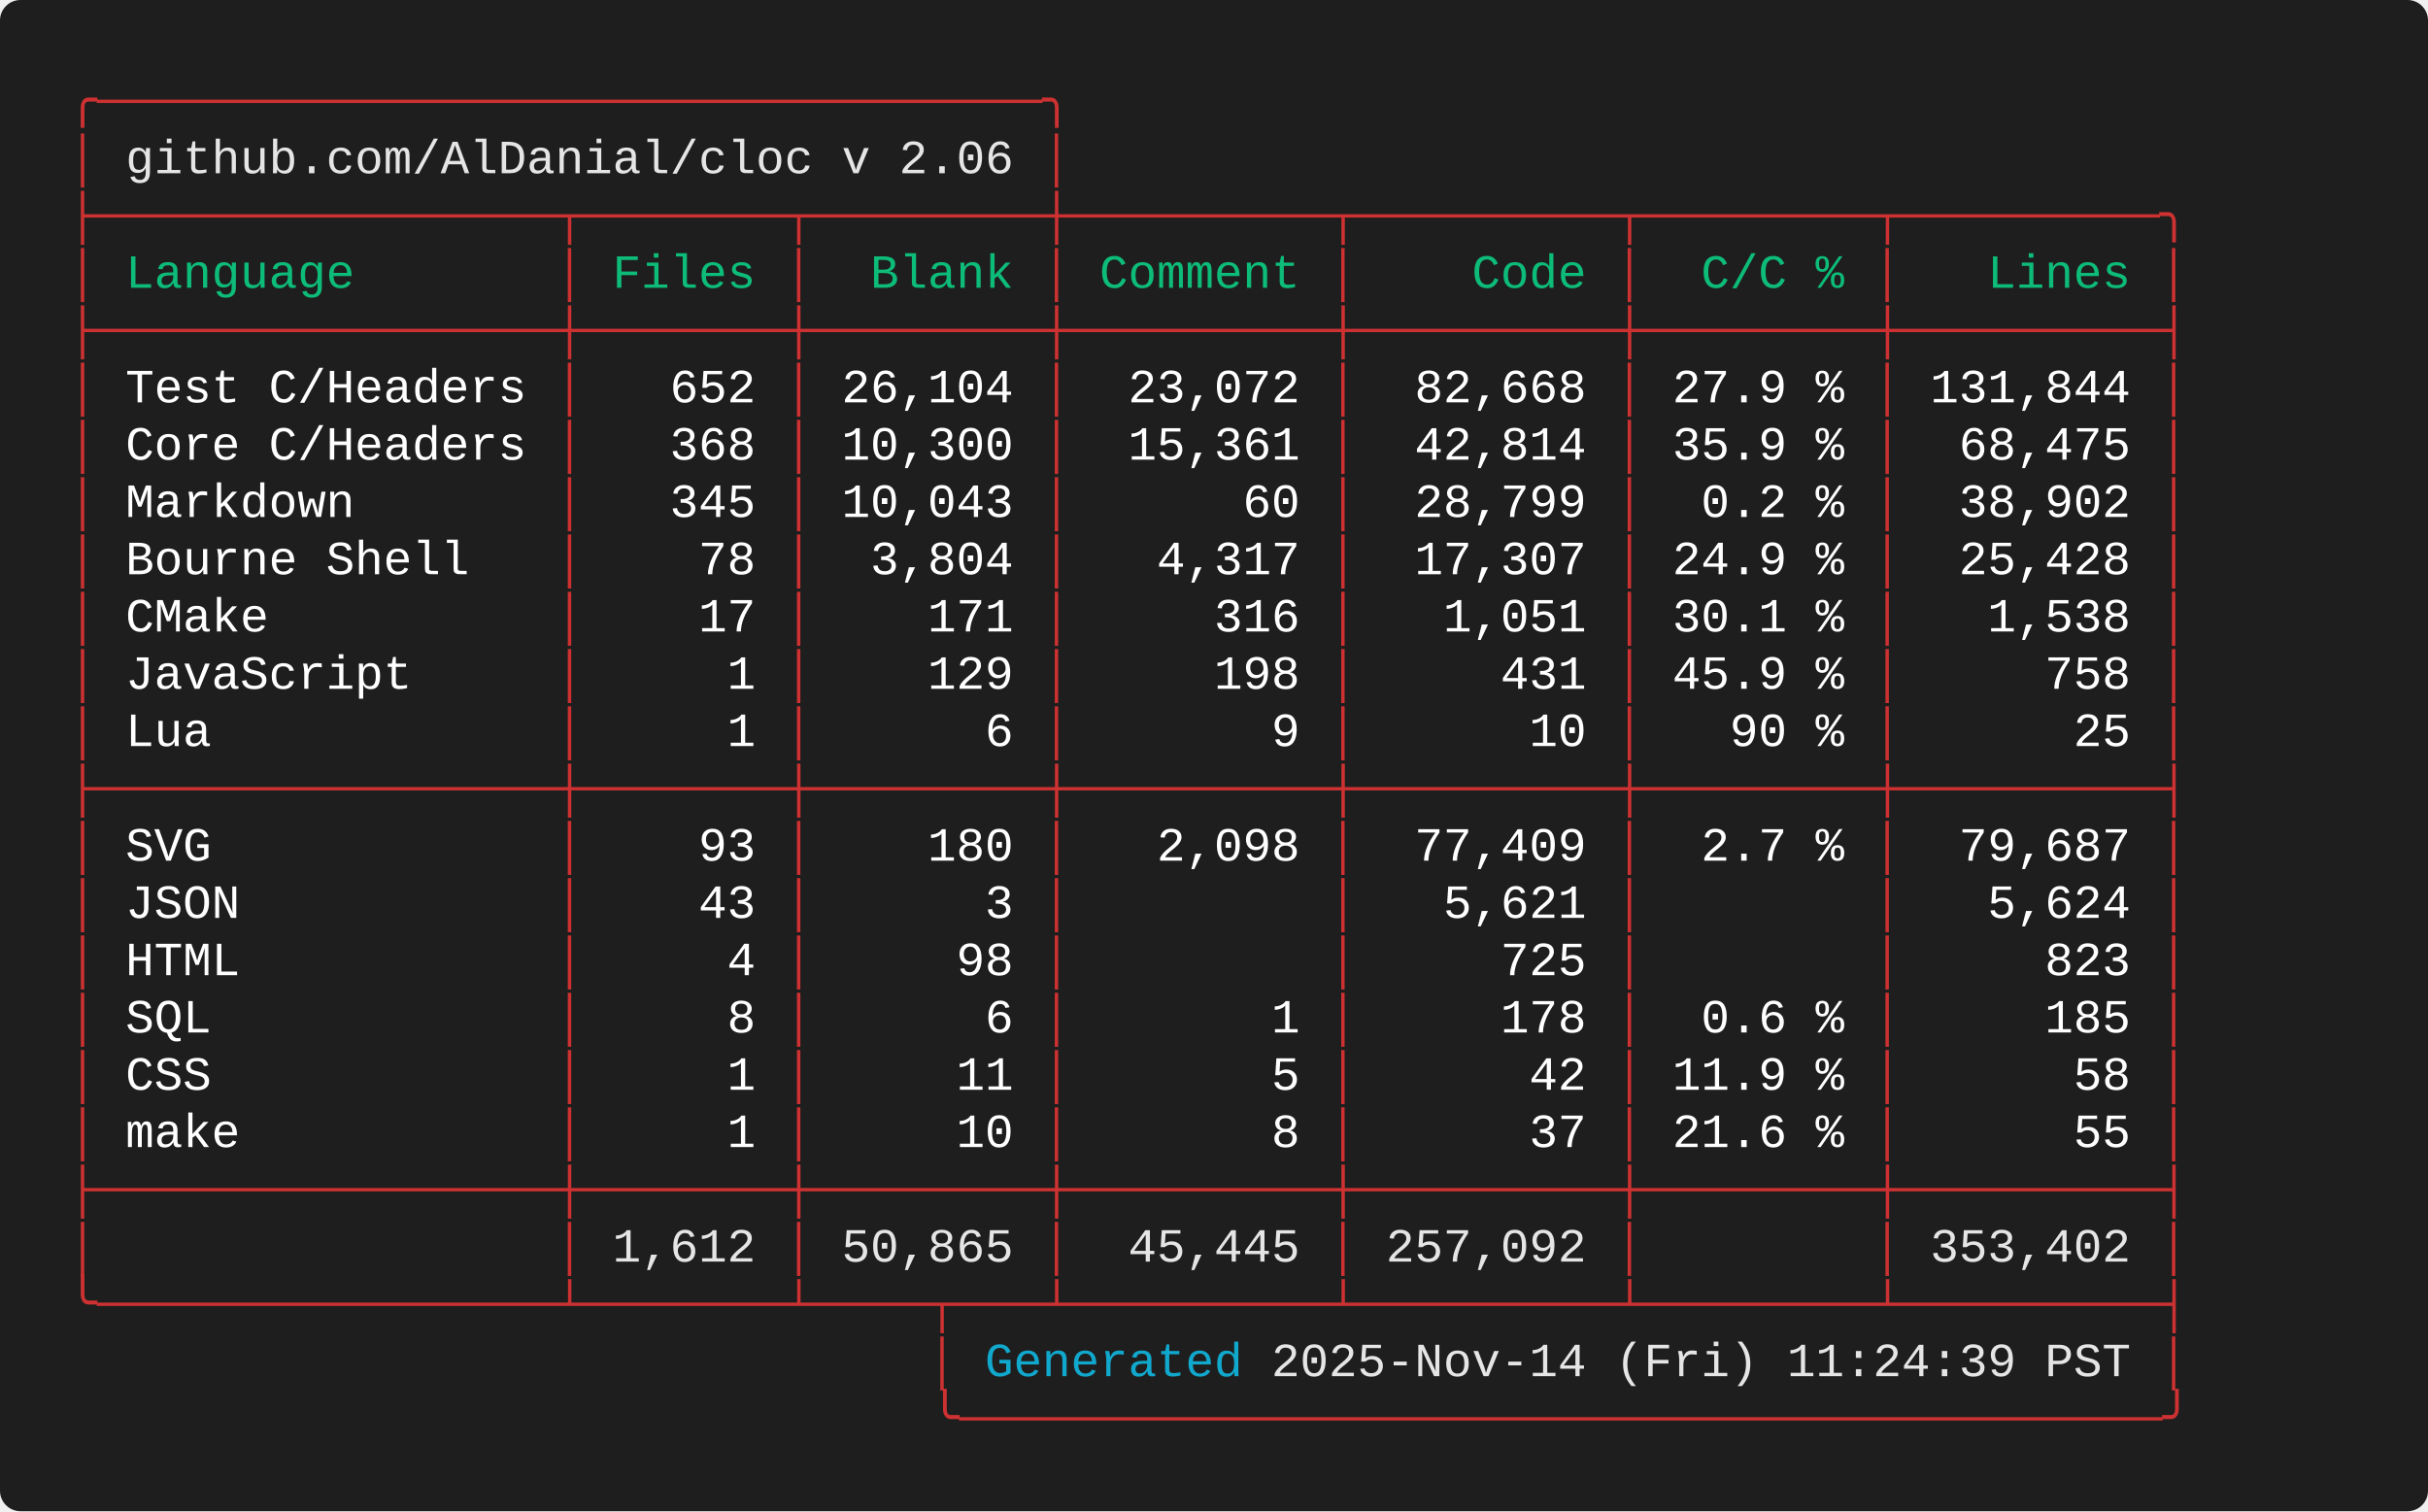
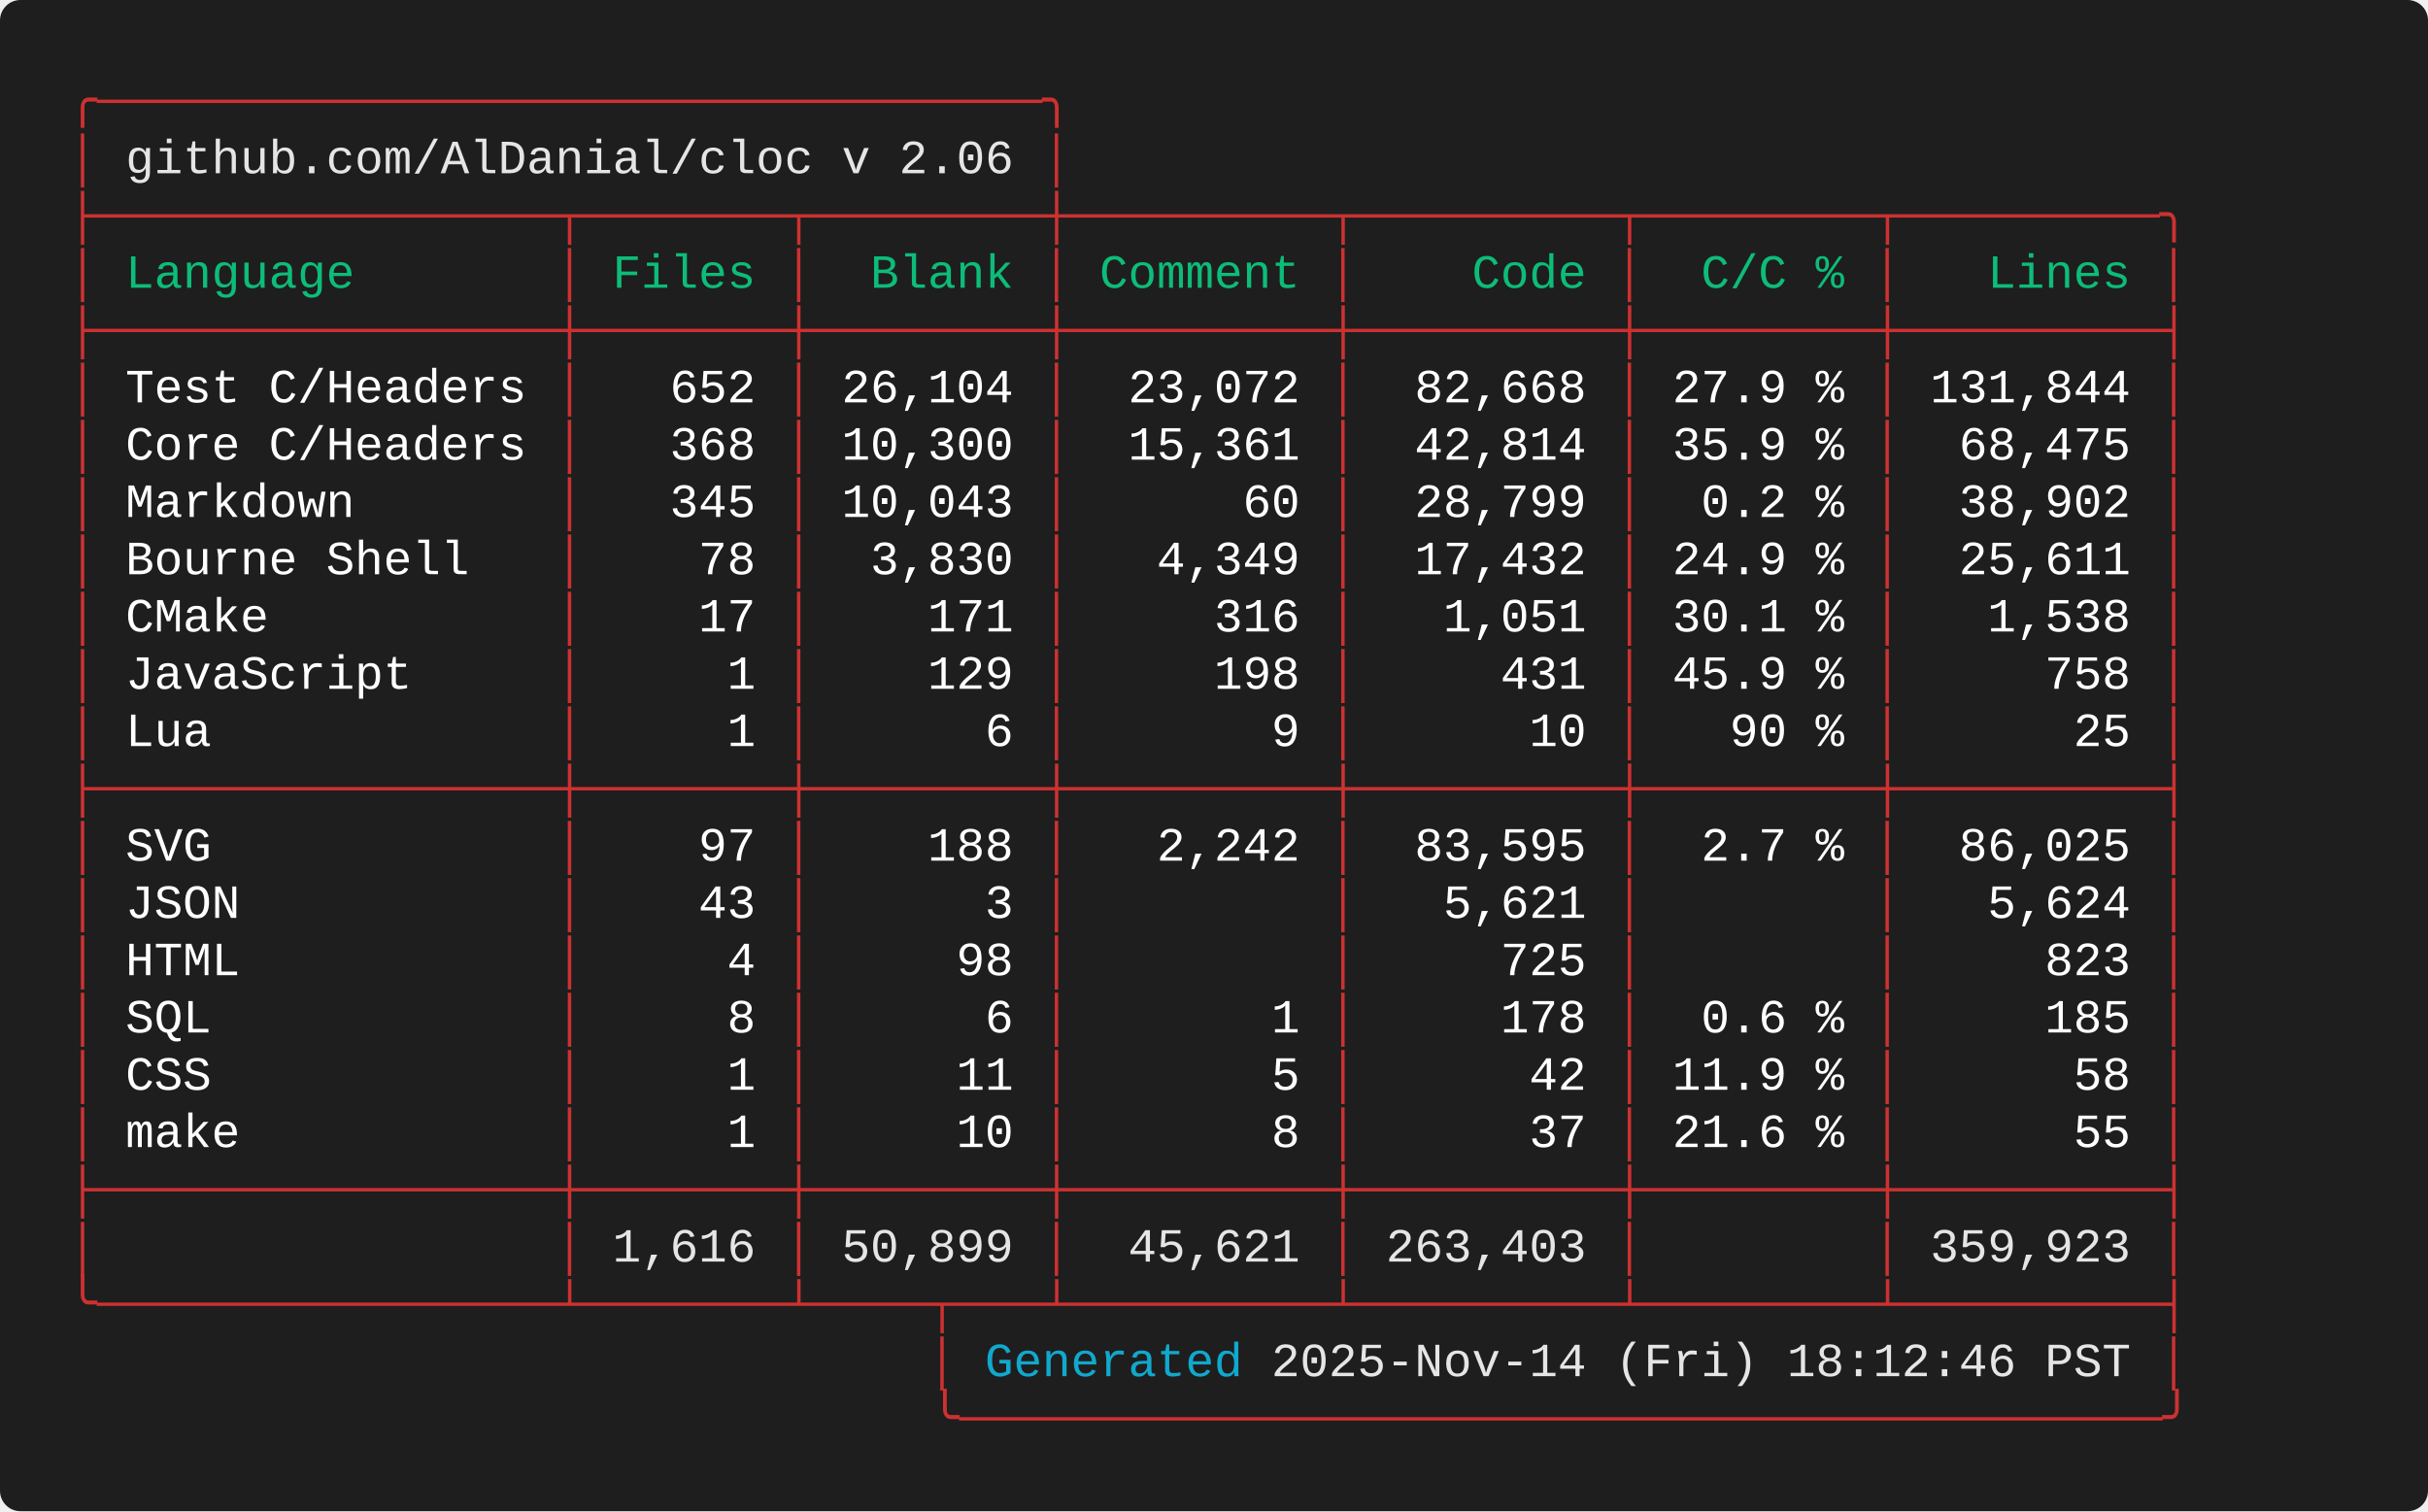
<svg xmlns="http://www.w3.org/2000/svg" width="712.00" height="443.20" viewBox="0 0 712.00 443.20">
  <defs>
    <style type="text/css">.terminal-text { font-family: 'Consolas', 'Consolas', 'Monaco', 'Courier New', monospace; }</style>
  </defs>
  <rect width="100%" height="100%" fill="#1e1e1e" rx="6" />
  <text x="20.00" y="34.00" font-size="14" class="terminal-text" xml:space="preserve" textLength="294.00" lengthAdjust="spacingAndGlyphs" fill="#cd3131">╭─────────────────────────────────╮</text>
  <text x="20.00" y="50.80" font-size="14" class="terminal-text" xml:space="preserve" textLength="16.80" lengthAdjust="spacingAndGlyphs" fill="#cd3131">│ </text>
  <text x="36.80" y="50.80" font-size="14" class="terminal-text" xml:space="preserve" textLength="260.40" lengthAdjust="spacingAndGlyphs" fill="#e5e5e5">github.com/AlDanial/cloc v 2.06</text>
  <text x="297.20" y="50.80" font-size="14" class="terminal-text" xml:space="preserve" textLength="8.40" lengthAdjust="spacingAndGlyphs" fill="#ffffff"> </text>
  <text x="305.60" y="50.80" font-size="14" class="terminal-text" xml:space="preserve" textLength="8.40" lengthAdjust="spacingAndGlyphs" fill="#cd3131">│</text>
  <text x="20.00" y="67.60" font-size="14" class="terminal-text" xml:space="preserve" textLength="621.60" lengthAdjust="spacingAndGlyphs" fill="#cd3131">├────────────────┬───────┬────────┼─────────┬─────────┬────────┬─────────╮</text>
  <text x="20.00" y="84.40" font-size="14" class="terminal-text" xml:space="preserve" textLength="8.40" lengthAdjust="spacingAndGlyphs" fill="#cd3131">│</text>
  <text x="28.40" y="84.40" font-size="14" class="terminal-text" xml:space="preserve" textLength="134.40" lengthAdjust="spacingAndGlyphs" fill="#0dbc79"> Language       </text>
  <text x="162.80" y="84.40" font-size="14" class="terminal-text" xml:space="preserve" textLength="8.40" lengthAdjust="spacingAndGlyphs" fill="#cd3131">│</text>
  <text x="171.20" y="84.40" font-size="14" class="terminal-text" xml:space="preserve" textLength="58.80" lengthAdjust="spacingAndGlyphs" fill="#0dbc79"> Files </text>
  <text x="230.00" y="84.40" font-size="14" class="terminal-text" xml:space="preserve" textLength="8.40" lengthAdjust="spacingAndGlyphs" fill="#cd3131">│</text>
  <text x="238.40" y="84.40" font-size="14" class="terminal-text" xml:space="preserve" textLength="67.20" lengthAdjust="spacingAndGlyphs" fill="#0dbc79">  Blank </text>
  <text x="305.60" y="84.40" font-size="14" class="terminal-text" xml:space="preserve" textLength="8.40" lengthAdjust="spacingAndGlyphs" fill="#cd3131">│</text>
  <text x="314.00" y="84.40" font-size="14" class="terminal-text" xml:space="preserve" textLength="75.60" lengthAdjust="spacingAndGlyphs" fill="#0dbc79"> Comment </text>
  <text x="389.60" y="84.40" font-size="14" class="terminal-text" xml:space="preserve" textLength="8.40" lengthAdjust="spacingAndGlyphs" fill="#cd3131">│</text>
  <text x="398.00" y="84.40" font-size="14" class="terminal-text" xml:space="preserve" textLength="75.60" lengthAdjust="spacingAndGlyphs" fill="#0dbc79">    Code </text>
  <text x="473.60" y="84.40" font-size="14" class="terminal-text" xml:space="preserve" textLength="8.40" lengthAdjust="spacingAndGlyphs" fill="#cd3131">│</text>
  <text x="482.00" y="84.40" font-size="14" class="terminal-text" xml:space="preserve" textLength="67.20" lengthAdjust="spacingAndGlyphs" fill="#0dbc79">  C/C % </text>
  <text x="549.20" y="84.40" font-size="14" class="terminal-text" xml:space="preserve" textLength="8.40" lengthAdjust="spacingAndGlyphs" fill="#cd3131">│</text>
  <text x="557.60" y="84.40" font-size="14" class="terminal-text" xml:space="preserve" textLength="75.60" lengthAdjust="spacingAndGlyphs" fill="#0dbc79">   Lines </text>
  <text x="633.20" y="84.40" font-size="14" class="terminal-text" xml:space="preserve" textLength="8.40" lengthAdjust="spacingAndGlyphs" fill="#cd3131">│</text>
  <text x="20.00" y="101.20" font-size="14" class="terminal-text" xml:space="preserve" textLength="621.60" lengthAdjust="spacingAndGlyphs" fill="#cd3131">├────────────────┼───────┼────────┼─────────┼─────────┼────────┼─────────┤</text>
  <text x="20.00" y="118.00" font-size="14" class="terminal-text" xml:space="preserve" textLength="8.40" lengthAdjust="spacingAndGlyphs" fill="#cd3131">│</text>
  <text x="28.40" y="118.00" font-size="14" class="terminal-text" xml:space="preserve" textLength="134.40" lengthAdjust="spacingAndGlyphs" fill="#ffffff"> Test C/Headers </text>
  <text x="162.80" y="118.00" font-size="14" class="terminal-text" xml:space="preserve" textLength="8.40" lengthAdjust="spacingAndGlyphs" fill="#cd3131">│</text>
  <text x="171.20" y="118.00" font-size="14" class="terminal-text" xml:space="preserve" textLength="58.80" lengthAdjust="spacingAndGlyphs" fill="#ffffff">   652 </text>
  <text x="230.00" y="118.00" font-size="14" class="terminal-text" xml:space="preserve" textLength="8.40" lengthAdjust="spacingAndGlyphs" fill="#cd3131">│</text>
  <text x="238.40" y="118.00" font-size="14" class="terminal-text" xml:space="preserve" textLength="67.20" lengthAdjust="spacingAndGlyphs" fill="#ffffff"> 26,104 </text>
  <text x="305.60" y="118.00" font-size="14" class="terminal-text" xml:space="preserve" textLength="8.40" lengthAdjust="spacingAndGlyphs" fill="#cd3131">│</text>
  <text x="314.00" y="118.00" font-size="14" class="terminal-text" xml:space="preserve" textLength="75.60" lengthAdjust="spacingAndGlyphs" fill="#ffffff">  23,072 </text>
  <text x="389.60" y="118.00" font-size="14" class="terminal-text" xml:space="preserve" textLength="8.40" lengthAdjust="spacingAndGlyphs" fill="#cd3131">│</text>
  <text x="398.00" y="118.00" font-size="14" class="terminal-text" xml:space="preserve" textLength="75.60" lengthAdjust="spacingAndGlyphs" fill="#ffffff">  82,668 </text>
  <text x="473.60" y="118.00" font-size="14" class="terminal-text" xml:space="preserve" textLength="8.40" lengthAdjust="spacingAndGlyphs" fill="#cd3131">│</text>
  <text x="482.00" y="118.00" font-size="14" class="terminal-text" xml:space="preserve" textLength="67.20" lengthAdjust="spacingAndGlyphs" fill="#ffffff"> 27.9 % </text>
  <text x="549.20" y="118.00" font-size="14" class="terminal-text" xml:space="preserve" textLength="8.40" lengthAdjust="spacingAndGlyphs" fill="#cd3131">│</text>
  <text x="557.60" y="118.00" font-size="14" class="terminal-text" xml:space="preserve" textLength="75.60" lengthAdjust="spacingAndGlyphs" fill="#ffffff"> 131,844 </text>
  <text x="633.20" y="118.00" font-size="14" class="terminal-text" xml:space="preserve" textLength="8.40" lengthAdjust="spacingAndGlyphs" fill="#cd3131">│</text>
  <text x="20.00" y="134.80" font-size="14" class="terminal-text" xml:space="preserve" textLength="8.40" lengthAdjust="spacingAndGlyphs" fill="#cd3131">│</text>
  <text x="28.40" y="134.80" font-size="14" class="terminal-text" xml:space="preserve" textLength="134.40" lengthAdjust="spacingAndGlyphs" fill="#ffffff"> Core C/Headers </text>
  <text x="162.80" y="134.80" font-size="14" class="terminal-text" xml:space="preserve" textLength="8.40" lengthAdjust="spacingAndGlyphs" fill="#cd3131">│</text>
  <text x="171.20" y="134.80" font-size="14" class="terminal-text" xml:space="preserve" textLength="58.80" lengthAdjust="spacingAndGlyphs" fill="#ffffff">   368 </text>
  <text x="230.00" y="134.80" font-size="14" class="terminal-text" xml:space="preserve" textLength="8.40" lengthAdjust="spacingAndGlyphs" fill="#cd3131">│</text>
  <text x="238.40" y="134.80" font-size="14" class="terminal-text" xml:space="preserve" textLength="67.20" lengthAdjust="spacingAndGlyphs" fill="#ffffff"> 10,300 </text>
  <text x="305.60" y="134.80" font-size="14" class="terminal-text" xml:space="preserve" textLength="8.40" lengthAdjust="spacingAndGlyphs" fill="#cd3131">│</text>
  <text x="314.00" y="134.80" font-size="14" class="terminal-text" xml:space="preserve" textLength="75.60" lengthAdjust="spacingAndGlyphs" fill="#ffffff">  15,361 </text>
  <text x="389.60" y="134.80" font-size="14" class="terminal-text" xml:space="preserve" textLength="8.40" lengthAdjust="spacingAndGlyphs" fill="#cd3131">│</text>
  <text x="398.00" y="134.80" font-size="14" class="terminal-text" xml:space="preserve" textLength="75.60" lengthAdjust="spacingAndGlyphs" fill="#ffffff">  42,814 </text>
  <text x="473.60" y="134.80" font-size="14" class="terminal-text" xml:space="preserve" textLength="8.40" lengthAdjust="spacingAndGlyphs" fill="#cd3131">│</text>
  <text x="482.00" y="134.80" font-size="14" class="terminal-text" xml:space="preserve" textLength="67.20" lengthAdjust="spacingAndGlyphs" fill="#ffffff"> 35.9 % </text>
  <text x="549.20" y="134.80" font-size="14" class="terminal-text" xml:space="preserve" textLength="8.40" lengthAdjust="spacingAndGlyphs" fill="#cd3131">│</text>
  <text x="557.60" y="134.80" font-size="14" class="terminal-text" xml:space="preserve" textLength="75.60" lengthAdjust="spacingAndGlyphs" fill="#ffffff">  68,475 </text>
  <text x="633.20" y="134.80" font-size="14" class="terminal-text" xml:space="preserve" textLength="8.40" lengthAdjust="spacingAndGlyphs" fill="#cd3131">│</text>
  <text x="20.00" y="151.60" font-size="14" class="terminal-text" xml:space="preserve" textLength="8.40" lengthAdjust="spacingAndGlyphs" fill="#cd3131">│</text>
  <text x="28.40" y="151.60" font-size="14" class="terminal-text" xml:space="preserve" textLength="134.40" lengthAdjust="spacingAndGlyphs" fill="#ffffff"> Markdown       </text>
  <text x="162.80" y="151.60" font-size="14" class="terminal-text" xml:space="preserve" textLength="8.40" lengthAdjust="spacingAndGlyphs" fill="#cd3131">│</text>
  <text x="171.20" y="151.60" font-size="14" class="terminal-text" xml:space="preserve" textLength="58.80" lengthAdjust="spacingAndGlyphs" fill="#ffffff">   345 </text>
  <text x="230.00" y="151.60" font-size="14" class="terminal-text" xml:space="preserve" textLength="8.40" lengthAdjust="spacingAndGlyphs" fill="#cd3131">│</text>
  <text x="238.40" y="151.60" font-size="14" class="terminal-text" xml:space="preserve" textLength="67.20" lengthAdjust="spacingAndGlyphs" fill="#ffffff"> 10,043 </text>
  <text x="305.60" y="151.60" font-size="14" class="terminal-text" xml:space="preserve" textLength="8.40" lengthAdjust="spacingAndGlyphs" fill="#cd3131">│</text>
  <text x="314.00" y="151.60" font-size="14" class="terminal-text" xml:space="preserve" textLength="75.60" lengthAdjust="spacingAndGlyphs" fill="#ffffff">      60 </text>
  <text x="389.60" y="151.60" font-size="14" class="terminal-text" xml:space="preserve" textLength="8.40" lengthAdjust="spacingAndGlyphs" fill="#cd3131">│</text>
  <text x="398.00" y="151.60" font-size="14" class="terminal-text" xml:space="preserve" textLength="75.60" lengthAdjust="spacingAndGlyphs" fill="#ffffff">  28,799 </text>
  <text x="473.60" y="151.60" font-size="14" class="terminal-text" xml:space="preserve" textLength="8.40" lengthAdjust="spacingAndGlyphs" fill="#cd3131">│</text>
  <text x="482.00" y="151.60" font-size="14" class="terminal-text" xml:space="preserve" textLength="67.20" lengthAdjust="spacingAndGlyphs" fill="#ffffff">  0.2 % </text>
  <text x="549.20" y="151.60" font-size="14" class="terminal-text" xml:space="preserve" textLength="8.40" lengthAdjust="spacingAndGlyphs" fill="#cd3131">│</text>
  <text x="557.60" y="151.60" font-size="14" class="terminal-text" xml:space="preserve" textLength="75.60" lengthAdjust="spacingAndGlyphs" fill="#ffffff">  38,902 </text>
  <text x="633.20" y="151.60" font-size="14" class="terminal-text" xml:space="preserve" textLength="8.40" lengthAdjust="spacingAndGlyphs" fill="#cd3131">│</text>
  <text x="20.00" y="168.40" font-size="14" class="terminal-text" xml:space="preserve" textLength="8.40" lengthAdjust="spacingAndGlyphs" fill="#cd3131">│</text>
  <text x="28.40" y="168.40" font-size="14" class="terminal-text" xml:space="preserve" textLength="134.40" lengthAdjust="spacingAndGlyphs" fill="#ffffff"> Bourne Shell   </text>
  <text x="162.80" y="168.40" font-size="14" class="terminal-text" xml:space="preserve" textLength="8.40" lengthAdjust="spacingAndGlyphs" fill="#cd3131">│</text>
  <text x="171.20" y="168.40" font-size="14" class="terminal-text" xml:space="preserve" textLength="58.80" lengthAdjust="spacingAndGlyphs" fill="#ffffff">    78 </text>
  <text x="230.00" y="168.40" font-size="14" class="terminal-text" xml:space="preserve" textLength="8.40" lengthAdjust="spacingAndGlyphs" fill="#cd3131">│</text>
-   <text x="238.40" y="168.40" font-size="14" class="terminal-text" xml:space="preserve" textLength="67.20" lengthAdjust="spacingAndGlyphs" fill="#ffffff">  3,804 </text>
+   <text x="238.40" y="168.40" font-size="14" class="terminal-text" xml:space="preserve" textLength="67.20" lengthAdjust="spacingAndGlyphs" fill="#ffffff">  3,830 </text>
  <text x="305.60" y="168.40" font-size="14" class="terminal-text" xml:space="preserve" textLength="8.40" lengthAdjust="spacingAndGlyphs" fill="#cd3131">│</text>
-   <text x="314.00" y="168.40" font-size="14" class="terminal-text" xml:space="preserve" textLength="75.60" lengthAdjust="spacingAndGlyphs" fill="#ffffff">   4,317 </text>
+   <text x="314.00" y="168.40" font-size="14" class="terminal-text" xml:space="preserve" textLength="75.60" lengthAdjust="spacingAndGlyphs" fill="#ffffff">   4,349 </text>
  <text x="389.60" y="168.40" font-size="14" class="terminal-text" xml:space="preserve" textLength="8.40" lengthAdjust="spacingAndGlyphs" fill="#cd3131">│</text>
-   <text x="398.00" y="168.40" font-size="14" class="terminal-text" xml:space="preserve" textLength="75.60" lengthAdjust="spacingAndGlyphs" fill="#ffffff">  17,307 </text>
+   <text x="398.00" y="168.40" font-size="14" class="terminal-text" xml:space="preserve" textLength="75.60" lengthAdjust="spacingAndGlyphs" fill="#ffffff">  17,432 </text>
  <text x="473.60" y="168.40" font-size="14" class="terminal-text" xml:space="preserve" textLength="8.40" lengthAdjust="spacingAndGlyphs" fill="#cd3131">│</text>
  <text x="482.00" y="168.40" font-size="14" class="terminal-text" xml:space="preserve" textLength="67.20" lengthAdjust="spacingAndGlyphs" fill="#ffffff"> 24.9 % </text>
  <text x="549.20" y="168.40" font-size="14" class="terminal-text" xml:space="preserve" textLength="8.40" lengthAdjust="spacingAndGlyphs" fill="#cd3131">│</text>
-   <text x="557.60" y="168.40" font-size="14" class="terminal-text" xml:space="preserve" textLength="75.60" lengthAdjust="spacingAndGlyphs" fill="#ffffff">  25,428 </text>
+   <text x="557.60" y="168.40" font-size="14" class="terminal-text" xml:space="preserve" textLength="75.60" lengthAdjust="spacingAndGlyphs" fill="#ffffff">  25,611 </text>
  <text x="633.20" y="168.40" font-size="14" class="terminal-text" xml:space="preserve" textLength="8.40" lengthAdjust="spacingAndGlyphs" fill="#cd3131">│</text>
  <text x="20.00" y="185.20" font-size="14" class="terminal-text" xml:space="preserve" textLength="8.40" lengthAdjust="spacingAndGlyphs" fill="#cd3131">│</text>
  <text x="28.40" y="185.20" font-size="14" class="terminal-text" xml:space="preserve" textLength="134.40" lengthAdjust="spacingAndGlyphs" fill="#ffffff"> CMake          </text>
  <text x="162.80" y="185.20" font-size="14" class="terminal-text" xml:space="preserve" textLength="8.40" lengthAdjust="spacingAndGlyphs" fill="#cd3131">│</text>
  <text x="171.20" y="185.20" font-size="14" class="terminal-text" xml:space="preserve" textLength="58.80" lengthAdjust="spacingAndGlyphs" fill="#ffffff">    17 </text>
  <text x="230.00" y="185.20" font-size="14" class="terminal-text" xml:space="preserve" textLength="8.40" lengthAdjust="spacingAndGlyphs" fill="#cd3131">│</text>
  <text x="238.40" y="185.20" font-size="14" class="terminal-text" xml:space="preserve" textLength="67.20" lengthAdjust="spacingAndGlyphs" fill="#ffffff">    171 </text>
  <text x="305.60" y="185.20" font-size="14" class="terminal-text" xml:space="preserve" textLength="8.40" lengthAdjust="spacingAndGlyphs" fill="#cd3131">│</text>
  <text x="314.00" y="185.20" font-size="14" class="terminal-text" xml:space="preserve" textLength="75.60" lengthAdjust="spacingAndGlyphs" fill="#ffffff">     316 </text>
  <text x="389.60" y="185.20" font-size="14" class="terminal-text" xml:space="preserve" textLength="8.40" lengthAdjust="spacingAndGlyphs" fill="#cd3131">│</text>
  <text x="398.00" y="185.20" font-size="14" class="terminal-text" xml:space="preserve" textLength="75.60" lengthAdjust="spacingAndGlyphs" fill="#ffffff">   1,051 </text>
  <text x="473.60" y="185.20" font-size="14" class="terminal-text" xml:space="preserve" textLength="8.40" lengthAdjust="spacingAndGlyphs" fill="#cd3131">│</text>
  <text x="482.00" y="185.20" font-size="14" class="terminal-text" xml:space="preserve" textLength="67.20" lengthAdjust="spacingAndGlyphs" fill="#ffffff"> 30.1 % </text>
  <text x="549.20" y="185.20" font-size="14" class="terminal-text" xml:space="preserve" textLength="8.40" lengthAdjust="spacingAndGlyphs" fill="#cd3131">│</text>
  <text x="557.60" y="185.20" font-size="14" class="terminal-text" xml:space="preserve" textLength="75.60" lengthAdjust="spacingAndGlyphs" fill="#ffffff">   1,538 </text>
  <text x="633.20" y="185.20" font-size="14" class="terminal-text" xml:space="preserve" textLength="8.40" lengthAdjust="spacingAndGlyphs" fill="#cd3131">│</text>
  <text x="20.00" y="202.00" font-size="14" class="terminal-text" xml:space="preserve" textLength="8.40" lengthAdjust="spacingAndGlyphs" fill="#cd3131">│</text>
  <text x="28.40" y="202.00" font-size="14" class="terminal-text" xml:space="preserve" textLength="134.40" lengthAdjust="spacingAndGlyphs" fill="#ffffff"> JavaScript     </text>
  <text x="162.80" y="202.00" font-size="14" class="terminal-text" xml:space="preserve" textLength="8.40" lengthAdjust="spacingAndGlyphs" fill="#cd3131">│</text>
  <text x="171.20" y="202.00" font-size="14" class="terminal-text" xml:space="preserve" textLength="58.80" lengthAdjust="spacingAndGlyphs" fill="#ffffff">     1 </text>
  <text x="230.00" y="202.00" font-size="14" class="terminal-text" xml:space="preserve" textLength="8.40" lengthAdjust="spacingAndGlyphs" fill="#cd3131">│</text>
  <text x="238.40" y="202.00" font-size="14" class="terminal-text" xml:space="preserve" textLength="67.20" lengthAdjust="spacingAndGlyphs" fill="#ffffff">    129 </text>
  <text x="305.60" y="202.00" font-size="14" class="terminal-text" xml:space="preserve" textLength="8.40" lengthAdjust="spacingAndGlyphs" fill="#cd3131">│</text>
  <text x="314.00" y="202.00" font-size="14" class="terminal-text" xml:space="preserve" textLength="75.60" lengthAdjust="spacingAndGlyphs" fill="#ffffff">     198 </text>
  <text x="389.60" y="202.00" font-size="14" class="terminal-text" xml:space="preserve" textLength="8.40" lengthAdjust="spacingAndGlyphs" fill="#cd3131">│</text>
  <text x="398.00" y="202.00" font-size="14" class="terminal-text" xml:space="preserve" textLength="75.60" lengthAdjust="spacingAndGlyphs" fill="#ffffff">     431 </text>
  <text x="473.60" y="202.00" font-size="14" class="terminal-text" xml:space="preserve" textLength="8.40" lengthAdjust="spacingAndGlyphs" fill="#cd3131">│</text>
  <text x="482.00" y="202.00" font-size="14" class="terminal-text" xml:space="preserve" textLength="67.20" lengthAdjust="spacingAndGlyphs" fill="#ffffff"> 45.9 % </text>
  <text x="549.20" y="202.00" font-size="14" class="terminal-text" xml:space="preserve" textLength="8.40" lengthAdjust="spacingAndGlyphs" fill="#cd3131">│</text>
  <text x="557.60" y="202.00" font-size="14" class="terminal-text" xml:space="preserve" textLength="75.60" lengthAdjust="spacingAndGlyphs" fill="#ffffff">     758 </text>
  <text x="633.20" y="202.00" font-size="14" class="terminal-text" xml:space="preserve" textLength="8.40" lengthAdjust="spacingAndGlyphs" fill="#cd3131">│</text>
  <text x="20.00" y="218.80" font-size="14" class="terminal-text" xml:space="preserve" textLength="8.40" lengthAdjust="spacingAndGlyphs" fill="#cd3131">│</text>
  <text x="28.40" y="218.80" font-size="14" class="terminal-text" xml:space="preserve" textLength="134.40" lengthAdjust="spacingAndGlyphs" fill="#ffffff"> Lua            </text>
  <text x="162.80" y="218.80" font-size="14" class="terminal-text" xml:space="preserve" textLength="8.40" lengthAdjust="spacingAndGlyphs" fill="#cd3131">│</text>
  <text x="171.20" y="218.80" font-size="14" class="terminal-text" xml:space="preserve" textLength="58.80" lengthAdjust="spacingAndGlyphs" fill="#ffffff">     1 </text>
  <text x="230.00" y="218.80" font-size="14" class="terminal-text" xml:space="preserve" textLength="8.40" lengthAdjust="spacingAndGlyphs" fill="#cd3131">│</text>
  <text x="238.40" y="218.80" font-size="14" class="terminal-text" xml:space="preserve" textLength="67.20" lengthAdjust="spacingAndGlyphs" fill="#ffffff">      6 </text>
  <text x="305.60" y="218.80" font-size="14" class="terminal-text" xml:space="preserve" textLength="8.40" lengthAdjust="spacingAndGlyphs" fill="#cd3131">│</text>
  <text x="314.00" y="218.80" font-size="14" class="terminal-text" xml:space="preserve" textLength="75.60" lengthAdjust="spacingAndGlyphs" fill="#ffffff">       9 </text>
  <text x="389.60" y="218.80" font-size="14" class="terminal-text" xml:space="preserve" textLength="8.40" lengthAdjust="spacingAndGlyphs" fill="#cd3131">│</text>
  <text x="398.00" y="218.80" font-size="14" class="terminal-text" xml:space="preserve" textLength="75.60" lengthAdjust="spacingAndGlyphs" fill="#ffffff">      10 </text>
  <text x="473.60" y="218.80" font-size="14" class="terminal-text" xml:space="preserve" textLength="8.40" lengthAdjust="spacingAndGlyphs" fill="#cd3131">│</text>
  <text x="482.00" y="218.80" font-size="14" class="terminal-text" xml:space="preserve" textLength="67.20" lengthAdjust="spacingAndGlyphs" fill="#ffffff">   90 % </text>
  <text x="549.20" y="218.80" font-size="14" class="terminal-text" xml:space="preserve" textLength="8.40" lengthAdjust="spacingAndGlyphs" fill="#cd3131">│</text>
  <text x="557.60" y="218.80" font-size="14" class="terminal-text" xml:space="preserve" textLength="75.60" lengthAdjust="spacingAndGlyphs" fill="#ffffff">      25 </text>
  <text x="633.20" y="218.80" font-size="14" class="terminal-text" xml:space="preserve" textLength="8.40" lengthAdjust="spacingAndGlyphs" fill="#cd3131">│</text>
  <text x="20.00" y="235.60" font-size="14" class="terminal-text" xml:space="preserve" textLength="621.60" lengthAdjust="spacingAndGlyphs" fill="#cd3131">├────────────────┼───────┼────────┼─────────┼─────────┼────────┼─────────┤</text>
  <text x="20.00" y="252.40" font-size="14" class="terminal-text" xml:space="preserve" textLength="8.40" lengthAdjust="spacingAndGlyphs" fill="#cd3131">│</text>
  <text x="28.40" y="252.40" font-size="14" class="terminal-text" xml:space="preserve" textLength="134.40" lengthAdjust="spacingAndGlyphs" fill="#ffffff"> SVG            </text>
  <text x="162.80" y="252.40" font-size="14" class="terminal-text" xml:space="preserve" textLength="8.40" lengthAdjust="spacingAndGlyphs" fill="#cd3131">│</text>
-   <text x="171.20" y="252.40" font-size="14" class="terminal-text" xml:space="preserve" textLength="58.80" lengthAdjust="spacingAndGlyphs" fill="#ffffff">    93 </text>
+   <text x="171.20" y="252.40" font-size="14" class="terminal-text" xml:space="preserve" textLength="58.80" lengthAdjust="spacingAndGlyphs" fill="#ffffff">    97 </text>
  <text x="230.00" y="252.40" font-size="14" class="terminal-text" xml:space="preserve" textLength="8.40" lengthAdjust="spacingAndGlyphs" fill="#cd3131">│</text>
-   <text x="238.40" y="252.40" font-size="14" class="terminal-text" xml:space="preserve" textLength="67.20" lengthAdjust="spacingAndGlyphs" fill="#ffffff">    180 </text>
+   <text x="238.40" y="252.40" font-size="14" class="terminal-text" xml:space="preserve" textLength="67.20" lengthAdjust="spacingAndGlyphs" fill="#ffffff">    188 </text>
  <text x="305.60" y="252.40" font-size="14" class="terminal-text" xml:space="preserve" textLength="8.40" lengthAdjust="spacingAndGlyphs" fill="#cd3131">│</text>
-   <text x="314.00" y="252.40" font-size="14" class="terminal-text" xml:space="preserve" textLength="75.60" lengthAdjust="spacingAndGlyphs" fill="#ffffff">   2,098 </text>
+   <text x="314.00" y="252.40" font-size="14" class="terminal-text" xml:space="preserve" textLength="75.60" lengthAdjust="spacingAndGlyphs" fill="#ffffff">   2,242 </text>
  <text x="389.60" y="252.40" font-size="14" class="terminal-text" xml:space="preserve" textLength="8.40" lengthAdjust="spacingAndGlyphs" fill="#cd3131">│</text>
-   <text x="398.00" y="252.40" font-size="14" class="terminal-text" xml:space="preserve" textLength="75.60" lengthAdjust="spacingAndGlyphs" fill="#ffffff">  77,409 </text>
+   <text x="398.00" y="252.40" font-size="14" class="terminal-text" xml:space="preserve" textLength="75.60" lengthAdjust="spacingAndGlyphs" fill="#ffffff">  83,595 </text>
  <text x="473.60" y="252.40" font-size="14" class="terminal-text" xml:space="preserve" textLength="8.40" lengthAdjust="spacingAndGlyphs" fill="#cd3131">│</text>
  <text x="482.00" y="252.40" font-size="14" class="terminal-text" xml:space="preserve" textLength="67.20" lengthAdjust="spacingAndGlyphs" fill="#ffffff">  2.7 % </text>
  <text x="549.20" y="252.40" font-size="14" class="terminal-text" xml:space="preserve" textLength="8.40" lengthAdjust="spacingAndGlyphs" fill="#cd3131">│</text>
-   <text x="557.60" y="252.40" font-size="14" class="terminal-text" xml:space="preserve" textLength="75.60" lengthAdjust="spacingAndGlyphs" fill="#ffffff">  79,687 </text>
+   <text x="557.60" y="252.40" font-size="14" class="terminal-text" xml:space="preserve" textLength="75.60" lengthAdjust="spacingAndGlyphs" fill="#ffffff">  86,025 </text>
  <text x="633.20" y="252.40" font-size="14" class="terminal-text" xml:space="preserve" textLength="8.40" lengthAdjust="spacingAndGlyphs" fill="#cd3131">│</text>
  <text x="20.00" y="269.20" font-size="14" class="terminal-text" xml:space="preserve" textLength="8.40" lengthAdjust="spacingAndGlyphs" fill="#cd3131">│</text>
  <text x="28.40" y="269.20" font-size="14" class="terminal-text" xml:space="preserve" textLength="134.40" lengthAdjust="spacingAndGlyphs" fill="#ffffff"> JSON           </text>
  <text x="162.80" y="269.20" font-size="14" class="terminal-text" xml:space="preserve" textLength="8.40" lengthAdjust="spacingAndGlyphs" fill="#cd3131">│</text>
  <text x="171.20" y="269.20" font-size="14" class="terminal-text" xml:space="preserve" textLength="58.80" lengthAdjust="spacingAndGlyphs" fill="#ffffff">    43 </text>
  <text x="230.00" y="269.20" font-size="14" class="terminal-text" xml:space="preserve" textLength="8.40" lengthAdjust="spacingAndGlyphs" fill="#cd3131">│</text>
  <text x="238.40" y="269.20" font-size="14" class="terminal-text" xml:space="preserve" textLength="67.20" lengthAdjust="spacingAndGlyphs" fill="#ffffff">      3 </text>
  <text x="305.60" y="269.20" font-size="14" class="terminal-text" xml:space="preserve" textLength="8.40" lengthAdjust="spacingAndGlyphs" fill="#cd3131">│</text>
  <text x="314.00" y="269.20" font-size="14" class="terminal-text" xml:space="preserve" textLength="75.60" lengthAdjust="spacingAndGlyphs" fill="#ffffff">         </text>
  <text x="389.60" y="269.20" font-size="14" class="terminal-text" xml:space="preserve" textLength="8.40" lengthAdjust="spacingAndGlyphs" fill="#cd3131">│</text>
  <text x="398.00" y="269.20" font-size="14" class="terminal-text" xml:space="preserve" textLength="75.60" lengthAdjust="spacingAndGlyphs" fill="#ffffff">   5,621 </text>
  <text x="473.60" y="269.20" font-size="14" class="terminal-text" xml:space="preserve" textLength="8.40" lengthAdjust="spacingAndGlyphs" fill="#cd3131">│</text>
  <text x="482.00" y="269.20" font-size="14" class="terminal-text" xml:space="preserve" textLength="67.20" lengthAdjust="spacingAndGlyphs" fill="#ffffff">        </text>
  <text x="549.20" y="269.20" font-size="14" class="terminal-text" xml:space="preserve" textLength="8.40" lengthAdjust="spacingAndGlyphs" fill="#cd3131">│</text>
  <text x="557.60" y="269.20" font-size="14" class="terminal-text" xml:space="preserve" textLength="75.60" lengthAdjust="spacingAndGlyphs" fill="#ffffff">   5,624 </text>
  <text x="633.20" y="269.20" font-size="14" class="terminal-text" xml:space="preserve" textLength="8.40" lengthAdjust="spacingAndGlyphs" fill="#cd3131">│</text>
  <text x="20.00" y="286.00" font-size="14" class="terminal-text" xml:space="preserve" textLength="8.40" lengthAdjust="spacingAndGlyphs" fill="#cd3131">│</text>
  <text x="28.40" y="286.00" font-size="14" class="terminal-text" xml:space="preserve" textLength="134.40" lengthAdjust="spacingAndGlyphs" fill="#ffffff"> HTML           </text>
  <text x="162.80" y="286.00" font-size="14" class="terminal-text" xml:space="preserve" textLength="8.40" lengthAdjust="spacingAndGlyphs" fill="#cd3131">│</text>
  <text x="171.20" y="286.00" font-size="14" class="terminal-text" xml:space="preserve" textLength="58.80" lengthAdjust="spacingAndGlyphs" fill="#ffffff">     4 </text>
  <text x="230.00" y="286.00" font-size="14" class="terminal-text" xml:space="preserve" textLength="8.40" lengthAdjust="spacingAndGlyphs" fill="#cd3131">│</text>
  <text x="238.40" y="286.00" font-size="14" class="terminal-text" xml:space="preserve" textLength="67.20" lengthAdjust="spacingAndGlyphs" fill="#ffffff">     98 </text>
  <text x="305.60" y="286.00" font-size="14" class="terminal-text" xml:space="preserve" textLength="8.40" lengthAdjust="spacingAndGlyphs" fill="#cd3131">│</text>
  <text x="314.00" y="286.00" font-size="14" class="terminal-text" xml:space="preserve" textLength="75.60" lengthAdjust="spacingAndGlyphs" fill="#ffffff">         </text>
  <text x="389.60" y="286.00" font-size="14" class="terminal-text" xml:space="preserve" textLength="8.40" lengthAdjust="spacingAndGlyphs" fill="#cd3131">│</text>
  <text x="398.00" y="286.00" font-size="14" class="terminal-text" xml:space="preserve" textLength="75.60" lengthAdjust="spacingAndGlyphs" fill="#ffffff">     725 </text>
  <text x="473.60" y="286.00" font-size="14" class="terminal-text" xml:space="preserve" textLength="8.40" lengthAdjust="spacingAndGlyphs" fill="#cd3131">│</text>
  <text x="482.00" y="286.00" font-size="14" class="terminal-text" xml:space="preserve" textLength="67.20" lengthAdjust="spacingAndGlyphs" fill="#ffffff">        </text>
  <text x="549.20" y="286.00" font-size="14" class="terminal-text" xml:space="preserve" textLength="8.40" lengthAdjust="spacingAndGlyphs" fill="#cd3131">│</text>
  <text x="557.60" y="286.00" font-size="14" class="terminal-text" xml:space="preserve" textLength="75.60" lengthAdjust="spacingAndGlyphs" fill="#ffffff">     823 </text>
  <text x="633.20" y="286.00" font-size="14" class="terminal-text" xml:space="preserve" textLength="8.40" lengthAdjust="spacingAndGlyphs" fill="#cd3131">│</text>
  <text x="20.00" y="302.80" font-size="14" class="terminal-text" xml:space="preserve" textLength="8.40" lengthAdjust="spacingAndGlyphs" fill="#cd3131">│</text>
  <text x="28.40" y="302.80" font-size="14" class="terminal-text" xml:space="preserve" textLength="134.40" lengthAdjust="spacingAndGlyphs" fill="#ffffff"> SQL            </text>
  <text x="162.80" y="302.80" font-size="14" class="terminal-text" xml:space="preserve" textLength="8.40" lengthAdjust="spacingAndGlyphs" fill="#cd3131">│</text>
  <text x="171.20" y="302.80" font-size="14" class="terminal-text" xml:space="preserve" textLength="58.80" lengthAdjust="spacingAndGlyphs" fill="#ffffff">     8 </text>
  <text x="230.00" y="302.80" font-size="14" class="terminal-text" xml:space="preserve" textLength="8.40" lengthAdjust="spacingAndGlyphs" fill="#cd3131">│</text>
  <text x="238.40" y="302.80" font-size="14" class="terminal-text" xml:space="preserve" textLength="67.20" lengthAdjust="spacingAndGlyphs" fill="#ffffff">      6 </text>
  <text x="305.60" y="302.80" font-size="14" class="terminal-text" xml:space="preserve" textLength="8.40" lengthAdjust="spacingAndGlyphs" fill="#cd3131">│</text>
  <text x="314.00" y="302.80" font-size="14" class="terminal-text" xml:space="preserve" textLength="75.60" lengthAdjust="spacingAndGlyphs" fill="#ffffff">       1 </text>
  <text x="389.60" y="302.80" font-size="14" class="terminal-text" xml:space="preserve" textLength="8.40" lengthAdjust="spacingAndGlyphs" fill="#cd3131">│</text>
  <text x="398.00" y="302.80" font-size="14" class="terminal-text" xml:space="preserve" textLength="75.60" lengthAdjust="spacingAndGlyphs" fill="#ffffff">     178 </text>
  <text x="473.60" y="302.80" font-size="14" class="terminal-text" xml:space="preserve" textLength="8.40" lengthAdjust="spacingAndGlyphs" fill="#cd3131">│</text>
  <text x="482.00" y="302.80" font-size="14" class="terminal-text" xml:space="preserve" textLength="67.20" lengthAdjust="spacingAndGlyphs" fill="#ffffff">  0.6 % </text>
  <text x="549.20" y="302.80" font-size="14" class="terminal-text" xml:space="preserve" textLength="8.40" lengthAdjust="spacingAndGlyphs" fill="#cd3131">│</text>
  <text x="557.60" y="302.80" font-size="14" class="terminal-text" xml:space="preserve" textLength="75.60" lengthAdjust="spacingAndGlyphs" fill="#ffffff">     185 </text>
  <text x="633.20" y="302.80" font-size="14" class="terminal-text" xml:space="preserve" textLength="8.40" lengthAdjust="spacingAndGlyphs" fill="#cd3131">│</text>
  <text x="20.00" y="319.60" font-size="14" class="terminal-text" xml:space="preserve" textLength="8.40" lengthAdjust="spacingAndGlyphs" fill="#cd3131">│</text>
  <text x="28.40" y="319.60" font-size="14" class="terminal-text" xml:space="preserve" textLength="134.40" lengthAdjust="spacingAndGlyphs" fill="#ffffff"> CSS            </text>
  <text x="162.80" y="319.60" font-size="14" class="terminal-text" xml:space="preserve" textLength="8.40" lengthAdjust="spacingAndGlyphs" fill="#cd3131">│</text>
  <text x="171.20" y="319.60" font-size="14" class="terminal-text" xml:space="preserve" textLength="58.80" lengthAdjust="spacingAndGlyphs" fill="#ffffff">     1 </text>
  <text x="230.00" y="319.60" font-size="14" class="terminal-text" xml:space="preserve" textLength="8.40" lengthAdjust="spacingAndGlyphs" fill="#cd3131">│</text>
  <text x="238.40" y="319.60" font-size="14" class="terminal-text" xml:space="preserve" textLength="67.20" lengthAdjust="spacingAndGlyphs" fill="#ffffff">     11 </text>
  <text x="305.60" y="319.60" font-size="14" class="terminal-text" xml:space="preserve" textLength="8.40" lengthAdjust="spacingAndGlyphs" fill="#cd3131">│</text>
  <text x="314.00" y="319.60" font-size="14" class="terminal-text" xml:space="preserve" textLength="75.60" lengthAdjust="spacingAndGlyphs" fill="#ffffff">       5 </text>
  <text x="389.60" y="319.60" font-size="14" class="terminal-text" xml:space="preserve" textLength="8.40" lengthAdjust="spacingAndGlyphs" fill="#cd3131">│</text>
  <text x="398.00" y="319.60" font-size="14" class="terminal-text" xml:space="preserve" textLength="75.60" lengthAdjust="spacingAndGlyphs" fill="#ffffff">      42 </text>
  <text x="473.60" y="319.60" font-size="14" class="terminal-text" xml:space="preserve" textLength="8.40" lengthAdjust="spacingAndGlyphs" fill="#cd3131">│</text>
  <text x="482.00" y="319.60" font-size="14" class="terminal-text" xml:space="preserve" textLength="67.20" lengthAdjust="spacingAndGlyphs" fill="#ffffff"> 11.9 % </text>
  <text x="549.20" y="319.60" font-size="14" class="terminal-text" xml:space="preserve" textLength="8.40" lengthAdjust="spacingAndGlyphs" fill="#cd3131">│</text>
  <text x="557.60" y="319.60" font-size="14" class="terminal-text" xml:space="preserve" textLength="75.60" lengthAdjust="spacingAndGlyphs" fill="#ffffff">      58 </text>
  <text x="633.20" y="319.60" font-size="14" class="terminal-text" xml:space="preserve" textLength="8.40" lengthAdjust="spacingAndGlyphs" fill="#cd3131">│</text>
  <text x="20.00" y="336.40" font-size="14" class="terminal-text" xml:space="preserve" textLength="8.40" lengthAdjust="spacingAndGlyphs" fill="#cd3131">│</text>
  <text x="28.40" y="336.40" font-size="14" class="terminal-text" xml:space="preserve" textLength="134.40" lengthAdjust="spacingAndGlyphs" fill="#ffffff"> make           </text>
  <text x="162.80" y="336.40" font-size="14" class="terminal-text" xml:space="preserve" textLength="8.40" lengthAdjust="spacingAndGlyphs" fill="#cd3131">│</text>
  <text x="171.20" y="336.40" font-size="14" class="terminal-text" xml:space="preserve" textLength="58.80" lengthAdjust="spacingAndGlyphs" fill="#ffffff">     1 </text>
  <text x="230.00" y="336.40" font-size="14" class="terminal-text" xml:space="preserve" textLength="8.40" lengthAdjust="spacingAndGlyphs" fill="#cd3131">│</text>
  <text x="238.40" y="336.40" font-size="14" class="terminal-text" xml:space="preserve" textLength="67.20" lengthAdjust="spacingAndGlyphs" fill="#ffffff">     10 </text>
  <text x="305.60" y="336.40" font-size="14" class="terminal-text" xml:space="preserve" textLength="8.40" lengthAdjust="spacingAndGlyphs" fill="#cd3131">│</text>
  <text x="314.00" y="336.40" font-size="14" class="terminal-text" xml:space="preserve" textLength="75.60" lengthAdjust="spacingAndGlyphs" fill="#ffffff">       8 </text>
  <text x="389.60" y="336.40" font-size="14" class="terminal-text" xml:space="preserve" textLength="8.40" lengthAdjust="spacingAndGlyphs" fill="#cd3131">│</text>
  <text x="398.00" y="336.40" font-size="14" class="terminal-text" xml:space="preserve" textLength="75.60" lengthAdjust="spacingAndGlyphs" fill="#ffffff">      37 </text>
  <text x="473.60" y="336.40" font-size="14" class="terminal-text" xml:space="preserve" textLength="8.40" lengthAdjust="spacingAndGlyphs" fill="#cd3131">│</text>
  <text x="482.00" y="336.40" font-size="14" class="terminal-text" xml:space="preserve" textLength="67.20" lengthAdjust="spacingAndGlyphs" fill="#ffffff"> 21.6 % </text>
  <text x="549.20" y="336.40" font-size="14" class="terminal-text" xml:space="preserve" textLength="8.40" lengthAdjust="spacingAndGlyphs" fill="#cd3131">│</text>
  <text x="557.60" y="336.40" font-size="14" class="terminal-text" xml:space="preserve" textLength="75.60" lengthAdjust="spacingAndGlyphs" fill="#ffffff">      55 </text>
  <text x="633.20" y="336.40" font-size="14" class="terminal-text" xml:space="preserve" textLength="8.40" lengthAdjust="spacingAndGlyphs" fill="#cd3131">│</text>
  <text x="20.00" y="353.20" font-size="14" class="terminal-text" xml:space="preserve" textLength="621.60" lengthAdjust="spacingAndGlyphs" fill="#cd3131">├────────────────┼───────┼────────┼─────────┼─────────┼────────┼─────────┤</text>
  <text x="20.00" y="370.00" font-size="14" class="terminal-text" xml:space="preserve" textLength="8.40" lengthAdjust="spacingAndGlyphs" fill="#cd3131">│</text>
  <text x="28.40" y="370.00" font-size="14" class="terminal-text" xml:space="preserve" textLength="134.40" lengthAdjust="spacingAndGlyphs" fill="#e5e5e5">                </text>
  <text x="162.80" y="370.00" font-size="14" class="terminal-text" xml:space="preserve" textLength="8.40" lengthAdjust="spacingAndGlyphs" fill="#cd3131">│</text>
-   <text x="171.20" y="370.00" font-size="14" class="terminal-text" xml:space="preserve" textLength="58.80" lengthAdjust="spacingAndGlyphs" fill="#e5e5e5"> 1,612 </text>
+   <text x="171.20" y="370.00" font-size="14" class="terminal-text" xml:space="preserve" textLength="58.80" lengthAdjust="spacingAndGlyphs" fill="#e5e5e5"> 1,616 </text>
  <text x="230.00" y="370.00" font-size="14" class="terminal-text" xml:space="preserve" textLength="8.40" lengthAdjust="spacingAndGlyphs" fill="#cd3131">│</text>
-   <text x="238.40" y="370.00" font-size="14" class="terminal-text" xml:space="preserve" textLength="67.20" lengthAdjust="spacingAndGlyphs" fill="#e5e5e5"> 50,865 </text>
+   <text x="238.40" y="370.00" font-size="14" class="terminal-text" xml:space="preserve" textLength="67.20" lengthAdjust="spacingAndGlyphs" fill="#e5e5e5"> 50,899 </text>
  <text x="305.60" y="370.00" font-size="14" class="terminal-text" xml:space="preserve" textLength="8.40" lengthAdjust="spacingAndGlyphs" fill="#cd3131">│</text>
-   <text x="314.00" y="370.00" font-size="14" class="terminal-text" xml:space="preserve" textLength="75.60" lengthAdjust="spacingAndGlyphs" fill="#e5e5e5">  45,445 </text>
+   <text x="314.00" y="370.00" font-size="14" class="terminal-text" xml:space="preserve" textLength="75.60" lengthAdjust="spacingAndGlyphs" fill="#e5e5e5">  45,621 </text>
  <text x="389.60" y="370.00" font-size="14" class="terminal-text" xml:space="preserve" textLength="8.40" lengthAdjust="spacingAndGlyphs" fill="#cd3131">│</text>
-   <text x="398.00" y="370.00" font-size="14" class="terminal-text" xml:space="preserve" textLength="75.60" lengthAdjust="spacingAndGlyphs" fill="#e5e5e5"> 257,092 </text>
+   <text x="398.00" y="370.00" font-size="14" class="terminal-text" xml:space="preserve" textLength="75.60" lengthAdjust="spacingAndGlyphs" fill="#e5e5e5"> 263,403 </text>
  <text x="473.60" y="370.00" font-size="14" class="terminal-text" xml:space="preserve" textLength="8.40" lengthAdjust="spacingAndGlyphs" fill="#cd3131">│</text>
  <text x="482.00" y="370.00" font-size="14" class="terminal-text" xml:space="preserve" textLength="67.20" lengthAdjust="spacingAndGlyphs" fill="#e5e5e5">        </text>
  <text x="549.20" y="370.00" font-size="14" class="terminal-text" xml:space="preserve" textLength="8.40" lengthAdjust="spacingAndGlyphs" fill="#cd3131">│</text>
-   <text x="557.60" y="370.00" font-size="14" class="terminal-text" xml:space="preserve" textLength="75.60" lengthAdjust="spacingAndGlyphs" fill="#e5e5e5"> 353,402 </text>
+   <text x="557.60" y="370.00" font-size="14" class="terminal-text" xml:space="preserve" textLength="75.60" lengthAdjust="spacingAndGlyphs" fill="#e5e5e5"> 359,923 </text>
  <text x="633.20" y="370.00" font-size="14" class="terminal-text" xml:space="preserve" textLength="8.40" lengthAdjust="spacingAndGlyphs" fill="#cd3131">│</text>
  <text x="20.00" y="386.80" font-size="14" class="terminal-text" xml:space="preserve" textLength="621.60" lengthAdjust="spacingAndGlyphs" fill="#cd3131">╰────────────────┴───────┴────┬───┴─────────┴─────────┴────────┴─────────┤</text>
  <text x="20.00" y="403.60" font-size="14" class="terminal-text" xml:space="preserve" textLength="268.80" lengthAdjust="spacingAndGlyphs" fill="#cd3131">                              │ </text>
  <text x="288.80" y="403.60" font-size="14" class="terminal-text" xml:space="preserve" textLength="75.60" lengthAdjust="spacingAndGlyphs" fill="#11a8cd">Generated</text>
-   <text x="364.40" y="403.60" font-size="14" class="terminal-text" xml:space="preserve" textLength="260.40" lengthAdjust="spacingAndGlyphs" fill="#e5e5e5"> 2025-Nov-14 (Fri) 11:24:39 PST</text>
+   <text x="364.40" y="403.60" font-size="14" class="terminal-text" xml:space="preserve" textLength="260.40" lengthAdjust="spacingAndGlyphs" fill="#e5e5e5"> 2025-Nov-14 (Fri) 18:12:46 PST</text>
  <text x="624.80" y="403.60" font-size="14" class="terminal-text" xml:space="preserve" textLength="8.40" lengthAdjust="spacingAndGlyphs" fill="#ffffff"> </text>
  <text x="633.20" y="403.60" font-size="14" class="terminal-text" xml:space="preserve" textLength="8.40" lengthAdjust="spacingAndGlyphs" fill="#cd3131">│</text>
  <text x="20.00" y="420.40" font-size="14" class="terminal-text" xml:space="preserve" textLength="621.60" lengthAdjust="spacingAndGlyphs" fill="#cd3131">                              ╰──────────────────────────────────────────╯</text>
</svg>
